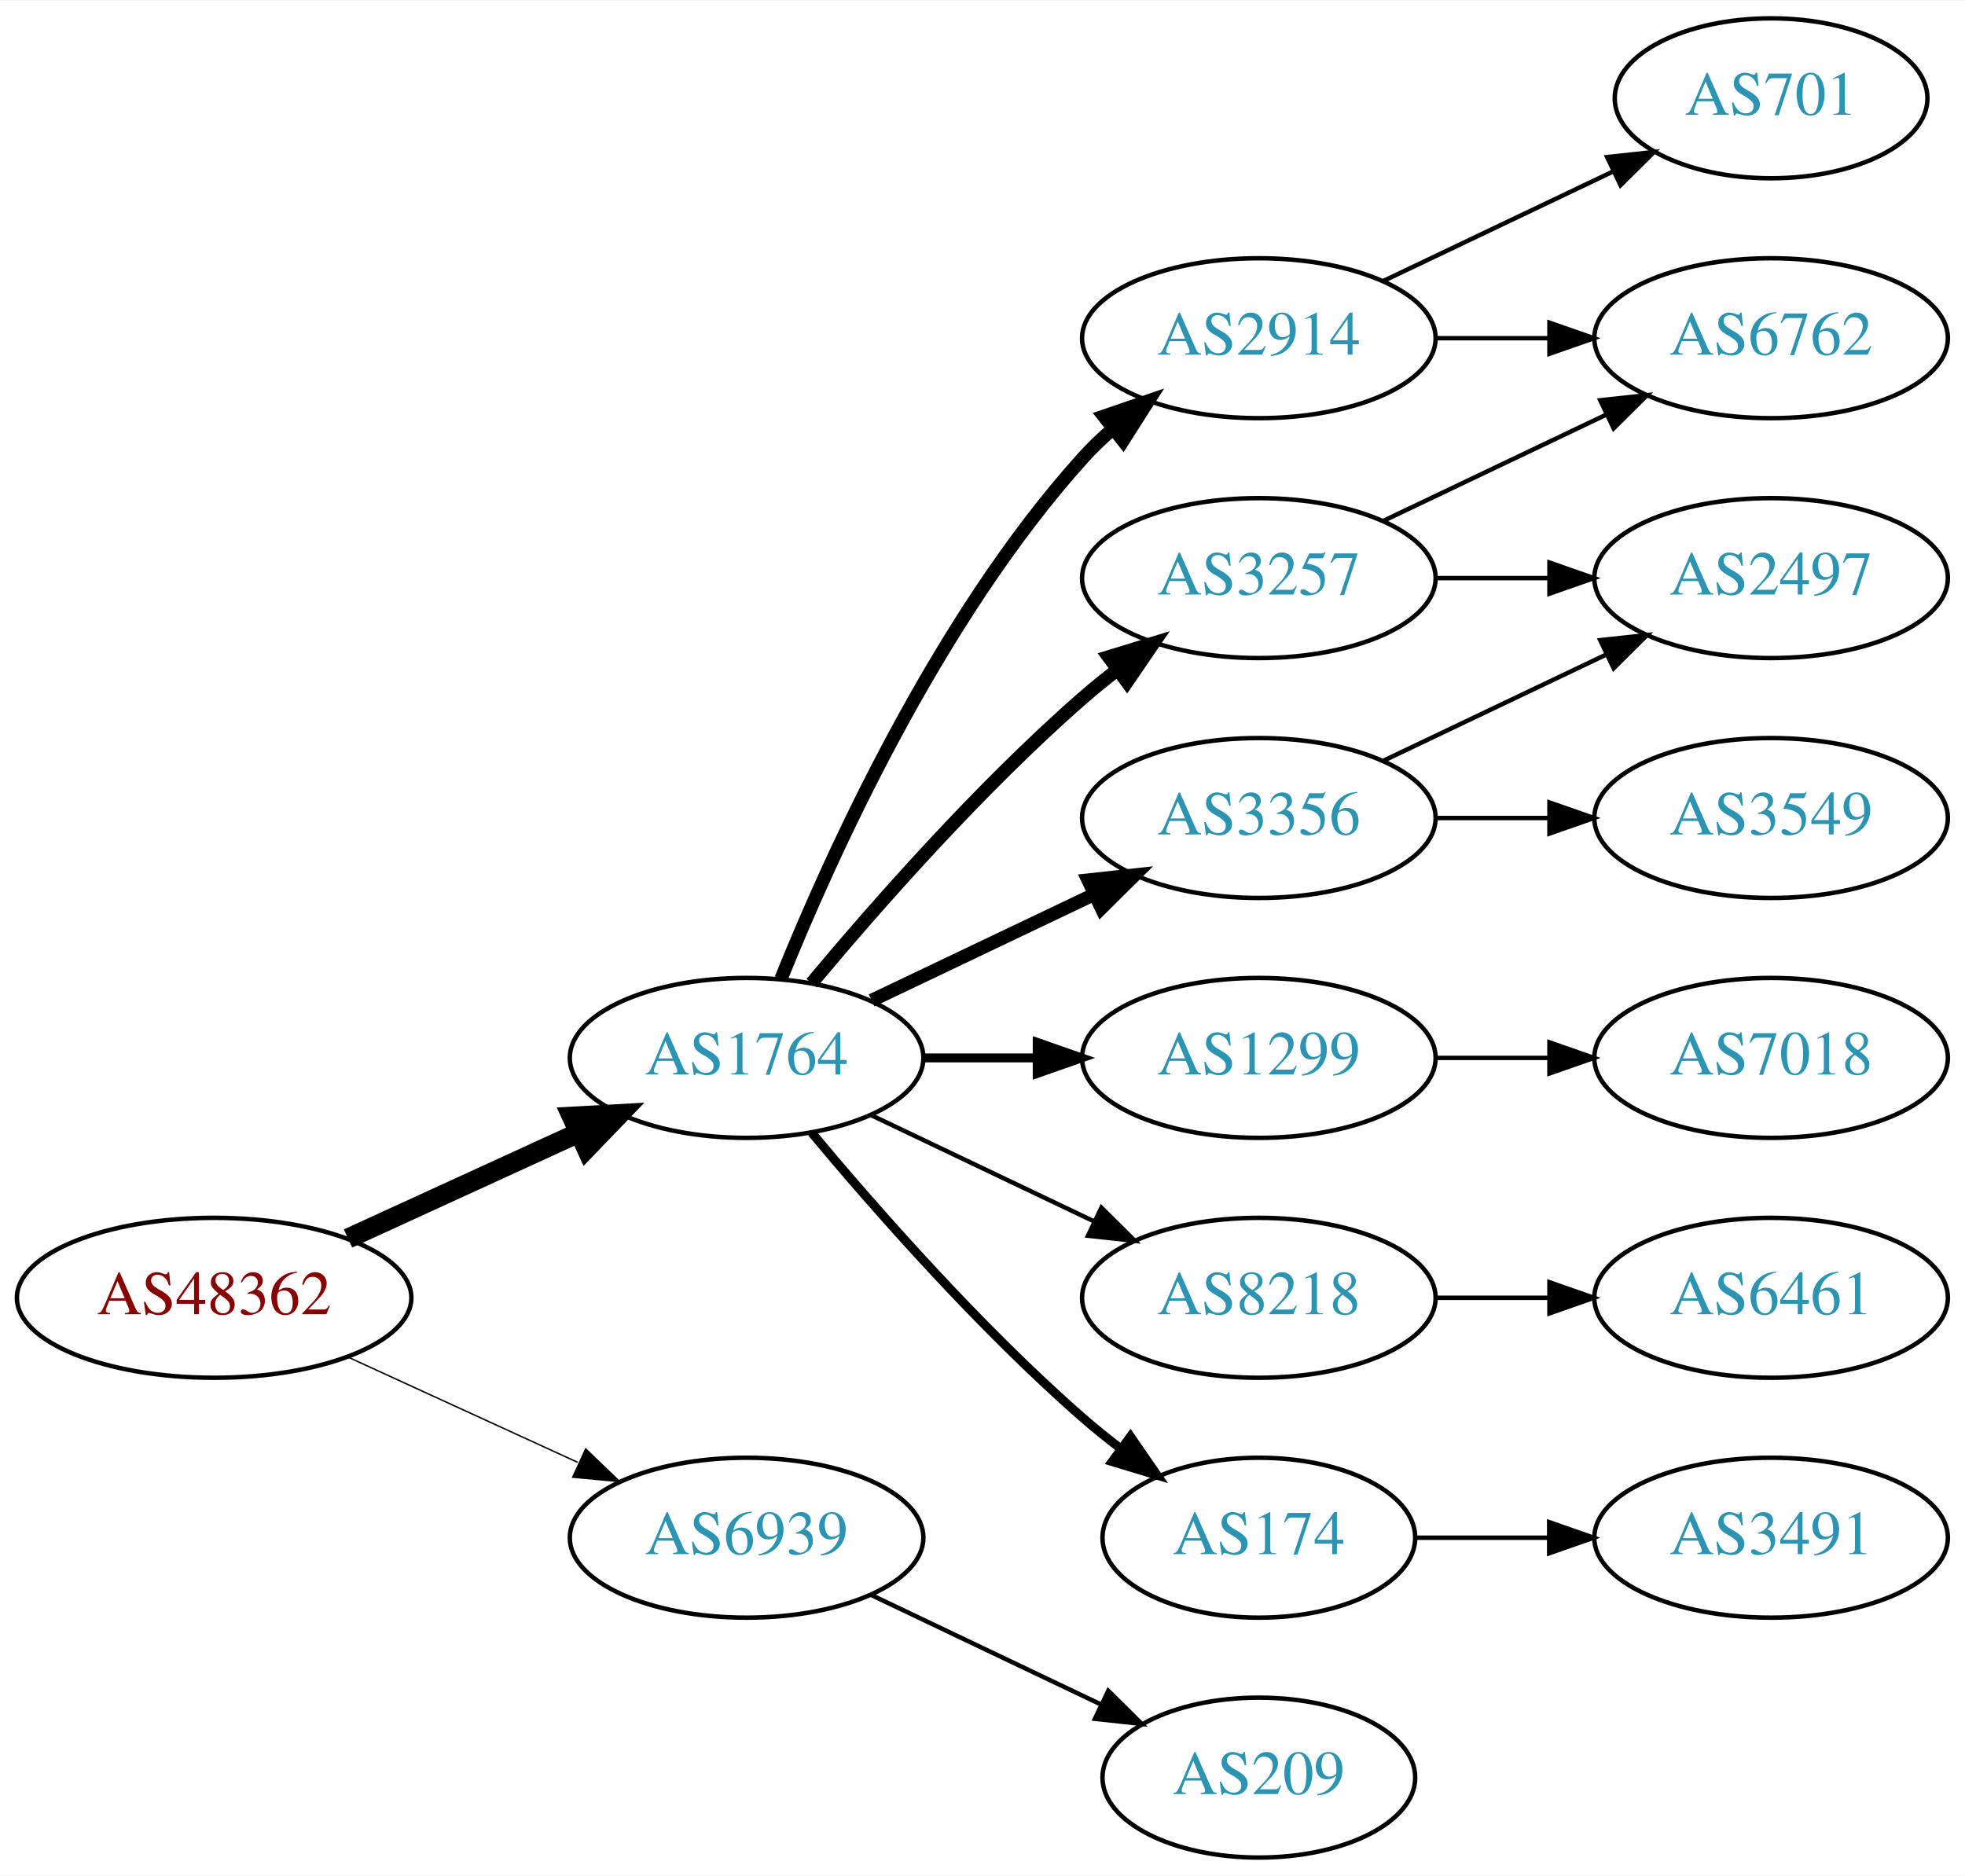
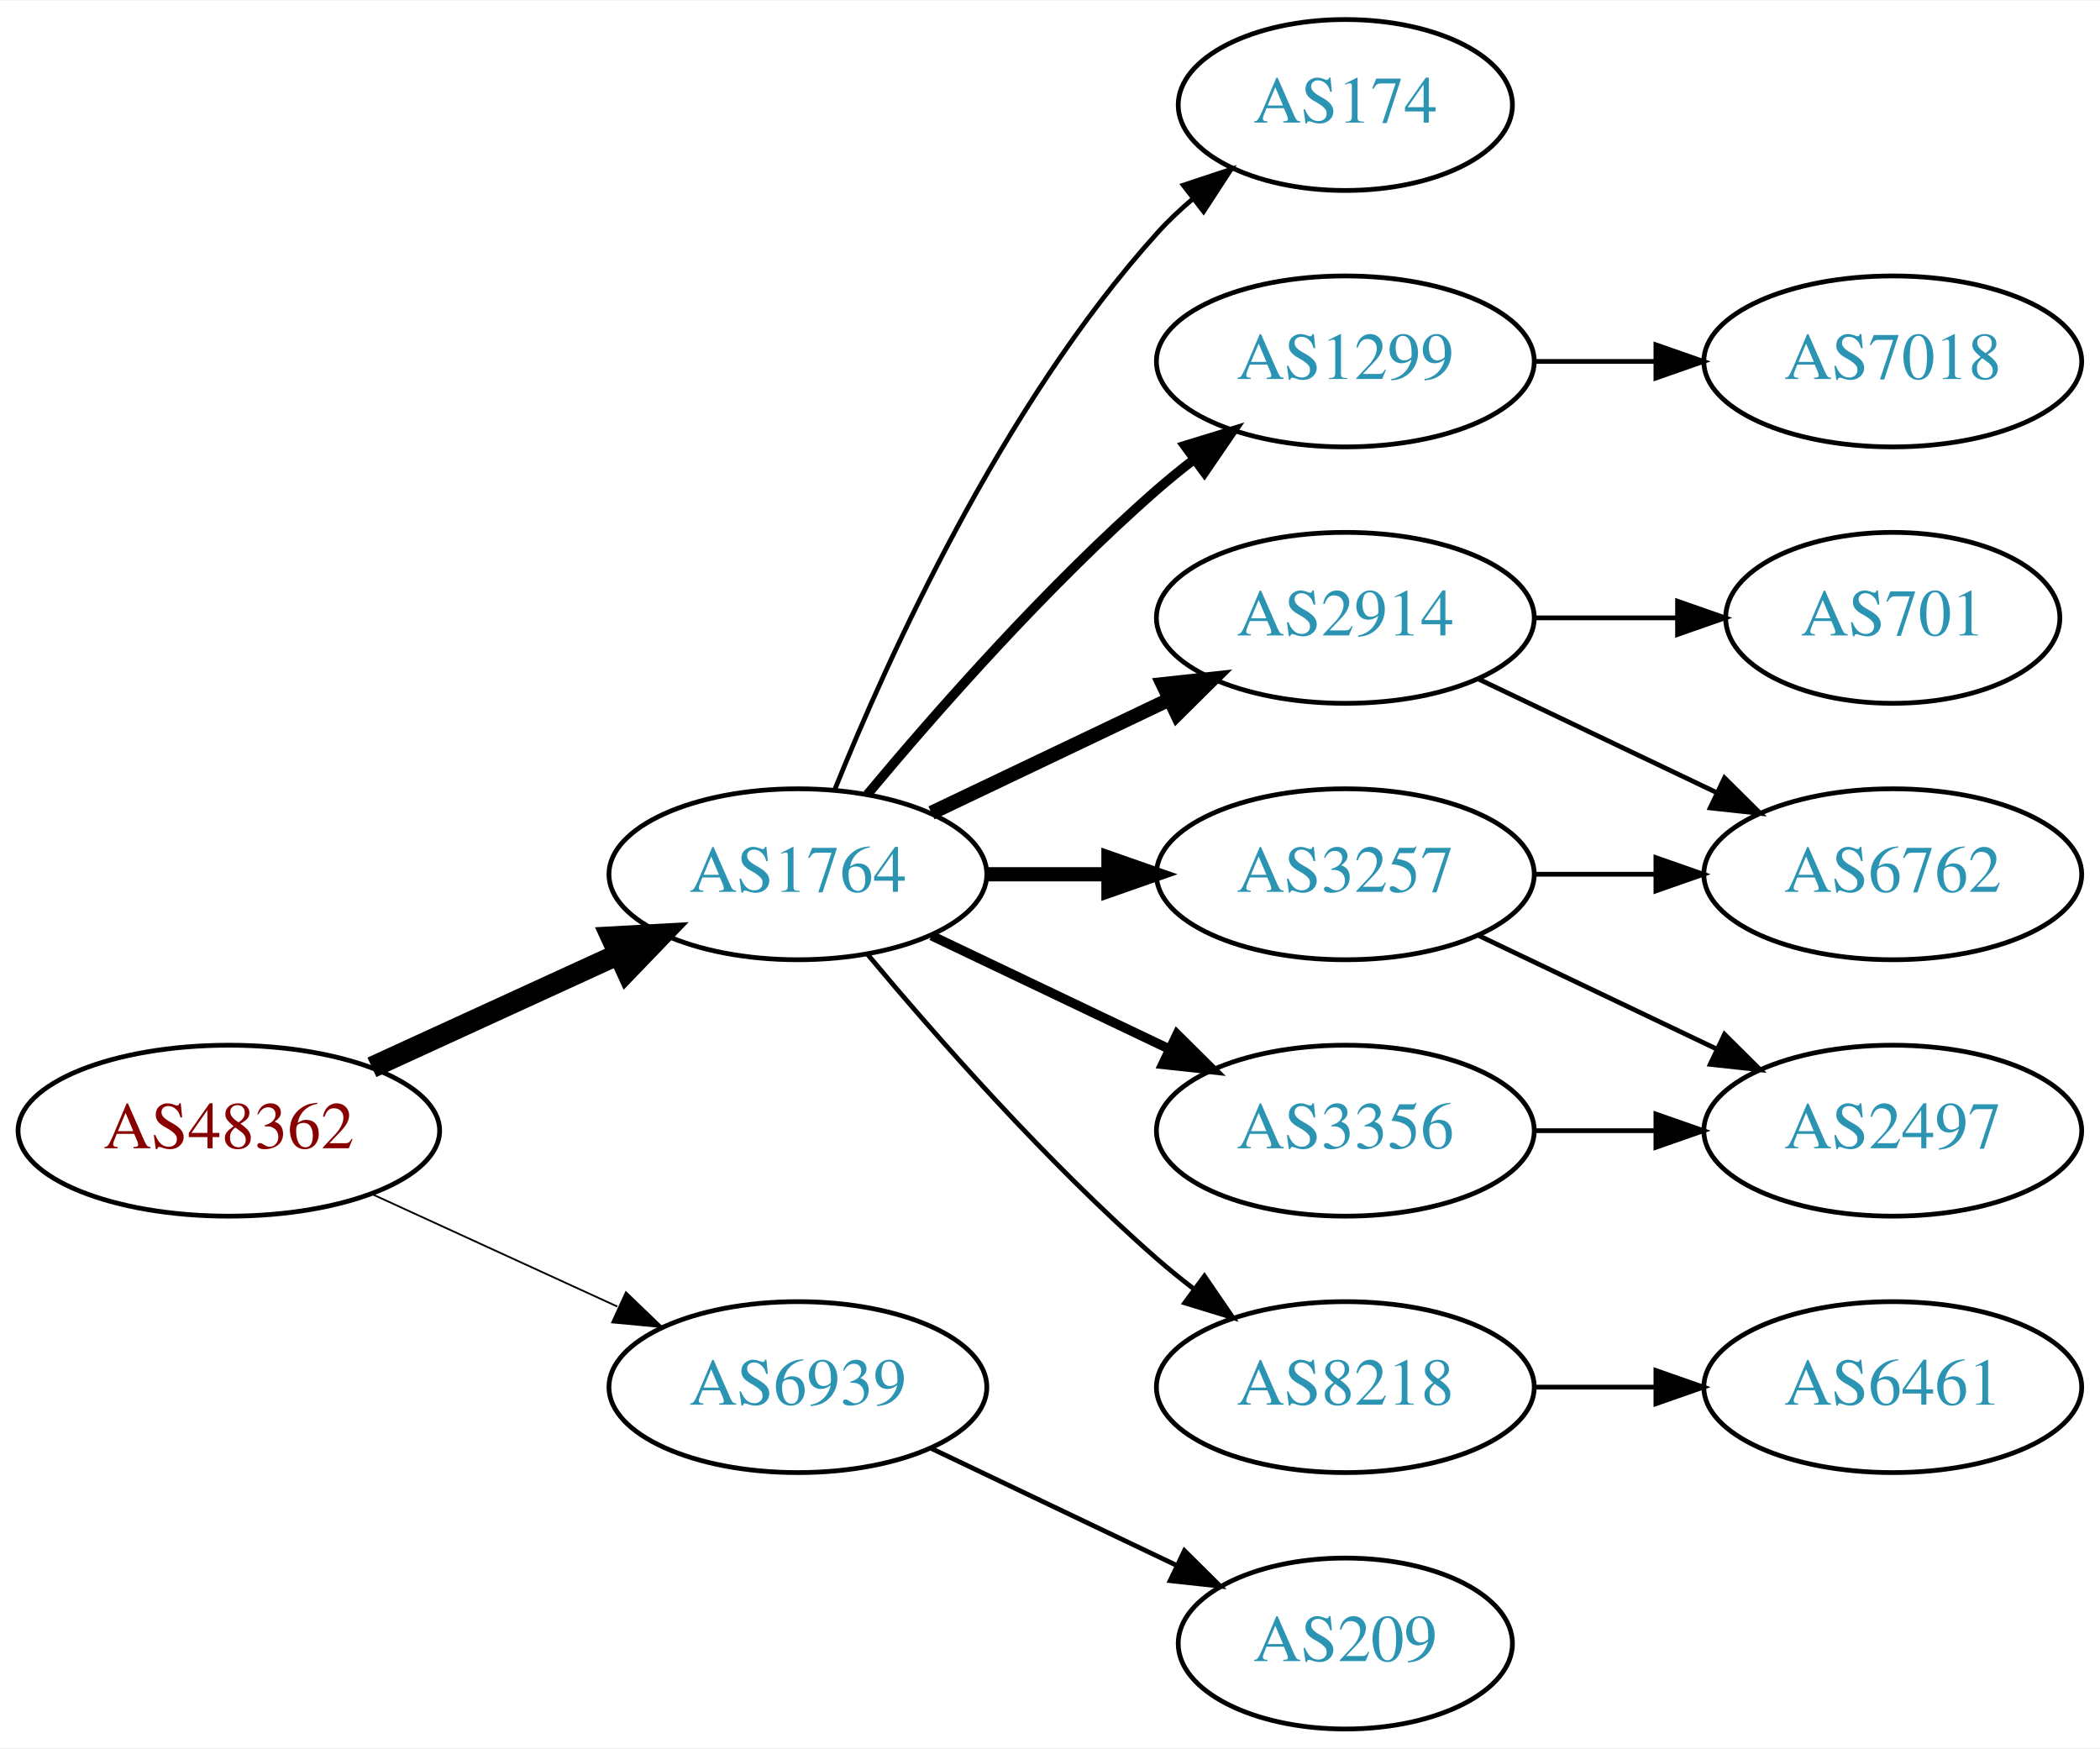
- <svg xmlns="http://www.w3.org/2000/svg" xmlns:xlink="http://www.w3.org/1999/xlink" width="442pt" height="422pt" viewBox="0.00 0.00 442.27 422.00">
-   <g id="graph0" class="graph" transform="scale(1 1) rotate(0) translate(4 418)">
-     <polygon fill="white" stroke="none" points="-4,4 -4,-418 438.271,-418 438.271,4 -4,4" />
+ <svg xmlns="http://www.w3.org/2000/svg" xmlns:xlink="http://www.w3.org/1999/xlink" width="442pt" height="368pt" viewBox="0.00 0.00 442.27 368.00">
+   <g id="graph0" class="graph" transform="scale(1 1) rotate(0) translate(4 364)">
+     <polygon fill="white" stroke="none" points="-4,4 -4,-364 438.271,-364 438.271,4 -4,4" />
    <g id="node1" class="node">
      <g id="a_node1">
        <a xlink:href="/asn/48362" xlink:title="AS48362 ~ Stadtwerke Feldkirch [AT]">
          <ellipse fill="#ffffff" stroke="black" cx="44.196" cy="-126" rx="44.393" ry="18" />
          <text text-anchor="middle" x="44.196" y="-122.3" font-family="Times,serif" font-size="14.00" fill="#880000">AS48362</text>
        </a>
      </g>
    </g>
    <g id="node2" class="node">
      <g id="a_node2">
        <a xlink:href="/asn/1764" xlink:title="AS1764 ~ NEXTLAYER-AS [AT]">
          <ellipse fill="#ffffff" stroke="black" cx="164.039" cy="-180" rx="39.794" ry="18" />
          <text text-anchor="middle" x="164.039" y="-176.3" font-family="Times,serif" font-size="14.00" fill="#2c94b3">AS1764</text>
        </a>
      </g>
    </g>
    <g id="edge1" class="edge">
      <path fill="none" stroke="black" stroke-width="4.5" d="M74.326,-139.348C89.937,-146.502 109.335,-155.391 126.007,-163.03" />
      <polygon fill="black" stroke="black" stroke-width="4.5" points="124.727,-166.775 135.459,-167.362 128.008,-159.616 124.727,-166.775" />
    </g>
    <g id="node3" class="node">
      <g id="a_node3">
        <a xlink:href="/asn/6939" xlink:title="AS6939 ~ Hurricane Electric LLC [US]">
          <ellipse fill="#ffffff" stroke="black" cx="164.039" cy="-72" rx="39.794" ry="18" />
          <text text-anchor="middle" x="164.039" y="-68.3" font-family="Times,serif" font-size="14.00" fill="#2c94b3">AS6939</text>
        </a>
      </g>
    </g>
    <g id="edge2" class="edge">
-       <path fill="none" stroke="black" stroke-width="0.321" d="M74.326,-112.652C89.937,-105.498 109.335,-96.609 126.007,-88.969" />
-       <polygon fill="black" stroke="black" stroke-width="0.321" points="127.826,-91.986 135.459,-84.638 124.91,-85.622 127.826,-91.986" />
+       <path fill="none" stroke="black" stroke-width="0.375" d="M74.326,-112.652C89.937,-105.498 109.335,-96.609 126.007,-88.969" />
+       <polygon fill="black" stroke="black" stroke-width="0.375" points="127.826,-91.986 135.459,-84.638 124.91,-85.622 127.826,-91.986" />
    </g>
    <g id="node4" class="node">
      <g id="a_node4">
-         <a xlink:href="/asn/2914" xlink:title="AS2914 ~ NTT America, Inc. [US]">
-           <ellipse fill="#ffffff" stroke="black" cx="279.332" cy="-342" rx="39.794" ry="18" />
-           <text text-anchor="middle" x="279.332" y="-338.3" font-family="Times,serif" font-size="14.00" fill="#2c94b3">AS2914</text>
+         <a xlink:href="/asn/174" xlink:title="AS174 ~ Cogent Communications [US]">
+           <ellipse fill="#ffffff" stroke="black" cx="279.332" cy="-342" rx="35.194" ry="18" />
+           <text text-anchor="middle" x="279.332" y="-338.3" font-family="Times,serif" font-size="14.00" fill="#2c94b3">AS174</text>
        </a>
      </g>
    </g>
    <g id="edge3" class="edge">
-       <path fill="none" stroke="black" stroke-width="3" d="M171.786,-197.787C182.837,-225.243 206.891,-278.578 239.685,-315 241.688,-317.224 243.906,-319.363 246.239,-321.397" />
-       <polygon fill="black" stroke="black" stroke-width="3" points="244.437,-324.433 254.458,-327.873 248.769,-318.935 244.437,-324.433" />
+       <path fill="none" stroke="black" d="M171.786,-197.787C182.837,-225.243 206.891,-278.578 239.685,-315 242.001,-317.572 244.606,-320.03 247.341,-322.343" />
+       <polygon fill="black" stroke="black" points="245.207,-325.117 255.264,-328.448 249.479,-319.572 245.207,-325.117" />
    </g>
    <g id="node5" class="node">
      <g id="a_node5">
-         <a xlink:href="/asn/3356" xlink:title="AS3356 ~ Level 3 Parent, LLC [US]">
-           <ellipse fill="#ffffff" stroke="black" cx="279.332" cy="-234" rx="39.794" ry="18" />
-           <text text-anchor="middle" x="279.332" y="-230.3" font-family="Times,serif" font-size="14.00" fill="#2c94b3">AS3356</text>
+         <a xlink:href="/asn/1299" xlink:title="AS1299 ~ Telia Carrier [EU]">
+           <ellipse fill="#ffffff" stroke="black" cx="279.332" cy="-288" rx="39.794" ry="18" />
+           <text text-anchor="middle" x="279.332" y="-284.3" font-family="Times,serif" font-size="14.00" fill="#2c94b3">AS1299</text>
        </a>
      </g>
    </g>
    <g id="edge4" class="edge">
-       <path fill="none" stroke="black" stroke-width="3" d="M192.175,-192.934C207.169,-200.081 225.99,-209.052 242.213,-216.785" />
-       <polygon fill="black" stroke="black" stroke-width="3" points="240.884,-220.028 251.417,-221.171 243.895,-213.709 240.884,-220.028" />
+       <path fill="none" stroke="black" stroke-width="2" d="M178.669,-196.817C192.951,-213.929 216.498,-240.745 239.685,-261 242.151,-263.154 244.789,-265.294 247.487,-267.372" />
+       <polygon fill="black" stroke="black" stroke-width="2" points="245.512,-270.264 255.641,-273.37 249.66,-264.625 245.512,-270.264" />
    </g>
    <g id="node6" class="node">
      <g id="a_node6">
-         <a xlink:href="/asn/3257" xlink:title="AS3257 ~ GTT [DE]">
-           <ellipse fill="#ffffff" stroke="black" cx="279.332" cy="-288" rx="39.794" ry="18" />
-           <text text-anchor="middle" x="279.332" y="-284.3" font-family="Times,serif" font-size="14.00" fill="#2c94b3">AS3257</text>
+         <a xlink:href="/asn/2914" xlink:title="AS2914 ~ NTT America, Inc. [US]">
+           <ellipse fill="#ffffff" stroke="black" cx="279.332" cy="-234" rx="39.794" ry="18" />
+           <text text-anchor="middle" x="279.332" y="-230.3" font-family="Times,serif" font-size="14.00" fill="#2c94b3">AS2914</text>
        </a>
      </g>
    </g>
    <g id="edge5" class="edge">
-       <path fill="none" stroke="black" stroke-width="3" d="M178.669,-196.817C192.951,-213.929 216.498,-240.745 239.685,-261 242.151,-263.154 244.789,-265.294 247.487,-267.372" />
-       <polygon fill="black" stroke="black" stroke-width="3" points="245.512,-270.264 255.641,-273.37 249.66,-264.625 245.512,-270.264" />
+       <path fill="none" stroke="black" stroke-width="3" d="M192.175,-192.934C207.169,-200.081 225.99,-209.052 242.213,-216.785" />
+       <polygon fill="black" stroke="black" stroke-width="3" points="240.884,-220.028 251.417,-221.171 243.895,-213.709 240.884,-220.028" />
    </g>
    <g id="node7" class="node">
      <g id="a_node7">
-         <a xlink:href="/asn/1299" xlink:title="AS1299 ~ Telia Carrier [EU]">
+         <a xlink:href="/asn/3257" xlink:title="AS3257 ~ GTT [DE]">
          <ellipse fill="#ffffff" stroke="black" cx="279.332" cy="-180" rx="39.794" ry="18" />
-           <text text-anchor="middle" x="279.332" y="-176.3" font-family="Times,serif" font-size="14.00" fill="#2c94b3">AS1299</text>
+           <text text-anchor="middle" x="279.332" y="-176.3" font-family="Times,serif" font-size="14.00" fill="#2c94b3">AS3257</text>
        </a>
      </g>
    </g>
    <g id="edge6" class="edge">
-       <path fill="none" stroke="black" stroke-width="2" d="M203.711,-180C211.914,-180 220.678,-180 229.21,-180" />
-       <polygon fill="black" stroke="black" stroke-width="2" points="229.449,-183.5 239.449,-180 229.449,-176.5 229.449,-183.5" />
+       <path fill="none" stroke="black" stroke-width="3" d="M203.711,-180C211.914,-180 220.678,-180 229.21,-180" />
+       <polygon fill="black" stroke="black" stroke-width="3" points="229.449,-183.5 239.449,-180 229.449,-176.5 229.449,-183.5" />
    </g>
    <g id="node8" class="node">
      <g id="a_node8">
-         <a xlink:href="/asn/8218" xlink:title="AS8218 ~ legacy Neotelecoms [FR]">
+         <a xlink:href="/asn/3356" xlink:title="AS3356 ~ Level 3 Parent, LLC [US]">
          <ellipse fill="#ffffff" stroke="black" cx="279.332" cy="-126" rx="39.794" ry="18" />
-           <text text-anchor="middle" x="279.332" y="-122.3" font-family="Times,serif" font-size="14.00" fill="#2c94b3">AS8218</text>
+           <text text-anchor="middle" x="279.332" y="-122.3" font-family="Times,serif" font-size="14.00" fill="#2c94b3">AS3356</text>
        </a>
      </g>
    </g>
    <g id="edge7" class="edge">
-       <path fill="none" stroke="black" d="M192.175,-167.066C207.169,-159.919 225.99,-150.948 242.213,-143.215" />
-       <polygon fill="black" stroke="black" points="243.895,-146.291 251.417,-138.829 240.884,-139.972 243.895,-146.291" />
+       <path fill="none" stroke="black" stroke-width="2" d="M192.175,-167.066C207.169,-159.919 225.99,-150.948 242.213,-143.215" />
+       <polygon fill="black" stroke="black" stroke-width="2" points="243.895,-146.291 251.417,-138.829 240.884,-139.972 243.895,-146.291" />
    </g>
    <g id="node9" class="node">
      <g id="a_node9">
-         <a xlink:href="/asn/174" xlink:title="AS174 ~ Cogent Communications [US]">
-           <ellipse fill="#ffffff" stroke="black" cx="279.332" cy="-72" rx="35.194" ry="18" />
-           <text text-anchor="middle" x="279.332" y="-68.3" font-family="Times,serif" font-size="14.00" fill="#2c94b3">AS174</text>
+         <a xlink:href="/asn/8218" xlink:title="AS8218 ~ legacy Neotelecoms [FR]">
+           <ellipse fill="#ffffff" stroke="black" cx="279.332" cy="-72" rx="39.794" ry="18" />
+           <text text-anchor="middle" x="279.332" y="-68.3" font-family="Times,serif" font-size="14.00" fill="#2c94b3">AS8218</text>
        </a>
      </g>
    </g>
    <g id="edge8" class="edge">
-       <path fill="none" stroke="black" stroke-width="2" d="M178.669,-163.183C192.951,-146.071 216.498,-119.255 239.685,-99 242.355,-96.668 245.228,-94.352 248.158,-92.114" />
-       <polygon fill="black" stroke="black" stroke-width="2" points="250.436,-94.784 256.449,-86.061 246.309,-89.13 250.436,-94.784" />
+       <path fill="none" stroke="black" d="M178.669,-163.183C192.951,-146.071 216.498,-119.255 239.685,-99 242.151,-96.846 244.789,-94.706 247.487,-92.628" />
+       <polygon fill="black" stroke="black" points="249.66,-95.375 255.641,-86.63 245.512,-89.736 249.66,-95.375" />
    </g>
-     <g id="node17" class="node">
-       <g id="a_node17">
+     <g id="node15" class="node">
+       <g id="a_node15">
        <a xlink:href="/asn/209" xlink:title="AS209 ~ CenturyLink Communications, LLC [US]">
          <ellipse fill="#ffffff" stroke="black" cx="279.332" cy="-18" rx="35.194" ry="18" />
          <text text-anchor="middle" x="279.332" y="-14.3" font-family="Times,serif" font-size="14.00" fill="#2c94b3">AS209</text>
        </a>
      </g>
    </g>
-     <g id="edge18" class="edge">
+     <g id="edge16" class="edge">
      <path fill="none" stroke="black" d="M192.175,-59.066C207.607,-51.71 227.092,-42.423 243.628,-34.541" />
      <polygon fill="black" stroke="black" points="245.448,-37.551 252.969,-30.089 242.436,-31.232 245.448,-37.551" />
+     </g>
+     <g id="node14" class="node">
+       <g id="a_node14">
+         <a xlink:href="/asn/7018" xlink:title="AS7018 ~ AT&amp;T Services, Inc. [US]">
+           <ellipse fill="#ffffff" stroke="black" cx="394.625" cy="-288" rx="39.794" ry="18" />
+           <text text-anchor="middle" x="394.625" y="-284.3" font-family="Times,serif" font-size="14.00" fill="#2c94b3">AS7018</text>
+         </a>
+       </g>
+     </g>
+     <g id="edge15" class="edge">
+       <path fill="none" stroke="black" d="M319.004,-288C327.207,-288 335.971,-288 344.503,-288" />
+       <polygon fill="black" stroke="black" points="344.742,-291.5 354.742,-288 344.742,-284.5 344.742,-291.5" />
    </g>
    <g id="node10" class="node">
      <g id="a_node10">
        <a xlink:href="/asn/6762" xlink:title="AS6762 ~ TELECOM ITALIA SPARKLE S.p.A. [IT]">
-           <ellipse fill="#ffffff" stroke="black" cx="394.625" cy="-342" rx="39.794" ry="18" />
-           <text text-anchor="middle" x="394.625" y="-338.3" font-family="Times,serif" font-size="14.00" fill="#2c94b3">AS6762</text>
+           <ellipse fill="#ffffff" stroke="black" cx="394.625" cy="-180" rx="39.794" ry="18" />
+           <text text-anchor="middle" x="394.625" y="-176.3" font-family="Times,serif" font-size="14.00" fill="#2c94b3">AS6762</text>
+         </a>
+       </g>
+     </g>
+     <g id="edge9" class="edge">
+       <path fill="none" stroke="black" d="M307.468,-221.066C322.462,-213.919 341.283,-204.948 357.506,-197.215" />
+       <polygon fill="black" stroke="black" points="359.188,-200.291 366.71,-192.829 356.177,-193.972 359.188,-200.291" />
+     </g>
+     <g id="node11" class="node">
+       <g id="a_node11">
+         <a xlink:href="/asn/701" xlink:title="AS701 ~ UUNET [US]">
+           <ellipse fill="#ffffff" stroke="black" cx="394.625" cy="-234" rx="35.194" ry="18" />
+           <text text-anchor="middle" x="394.625" y="-230.3" font-family="Times,serif" font-size="14.00" fill="#2c94b3">AS701</text>
+         </a>
+       </g>
+     </g>
+     <g id="edge10" class="edge">
+       <path fill="none" stroke="black" d="M319.004,-234C328.709,-234 339.2,-234 349.163,-234" />
+       <polygon fill="black" stroke="black" points="349.299,-237.5 359.299,-234 349.299,-230.5 349.299,-237.5" />
+     </g>
+     <g id="edge12" class="edge">
+       <path fill="none" stroke="black" d="M319.004,-180C327.207,-180 335.971,-180 344.503,-180" />
+       <polygon fill="black" stroke="black" points="344.742,-183.5 354.742,-180 344.742,-176.5 344.742,-183.5" />
+     </g>
+     <g id="node12" class="node">
+       <g id="a_node12">
+         <a xlink:href="/asn/2497" xlink:title="AS2497 ~ Internet Initiative Japan Inc. [JP]">
+           <ellipse fill="#ffffff" stroke="black" cx="394.625" cy="-126" rx="39.794" ry="18" />
+           <text text-anchor="middle" x="394.625" y="-122.3" font-family="Times,serif" font-size="14.00" fill="#2c94b3">AS2497</text>
        </a>
      </g>
    </g>
    <g id="edge11" class="edge">
-       <path fill="none" stroke="black" d="M319.004,-342C327.207,-342 335.971,-342 344.503,-342" />
-       <polygon fill="black" stroke="black" points="344.742,-345.5 354.742,-342 344.742,-338.5 344.742,-345.5" />
-     </g>
-     <g id="node12" class="node">
-       <g id="a_node12">
-         <a xlink:href="/asn/701" xlink:title="AS701 ~ UUNET [US]">
-           <ellipse fill="#ffffff" stroke="black" cx="394.625" cy="-396" rx="35.194" ry="18" />
-           <text text-anchor="middle" x="394.625" y="-392.3" font-family="Times,serif" font-size="14.00" fill="#2c94b3">AS701</text>
-         </a>
-       </g>
-     </g>
-     <g id="edge12" class="edge">
-       <path fill="none" stroke="black" d="M307.468,-354.934C322.9,-362.29 342.385,-371.577 358.92,-379.459" />
-       <polygon fill="black" stroke="black" points="357.729,-382.768 368.262,-383.911 360.741,-376.449 357.729,-382.768" />
-     </g>
-     <g id="node11" class="node">
-       <g id="a_node11">
-         <a xlink:href="/asn/2497" xlink:title="AS2497 ~ Internet Initiative Japan Inc. [JP]">
-           <ellipse fill="#ffffff" stroke="black" cx="394.625" cy="-288" rx="39.794" ry="18" />
-           <text text-anchor="middle" x="394.625" y="-284.3" font-family="Times,serif" font-size="14.00" fill="#2c94b3">AS2497</text>
-         </a>
-       </g>
-     </g>
-     <g id="edge14" class="edge">
-       <path fill="none" stroke="black" d="M307.468,-246.934C322.462,-254.081 341.283,-263.052 357.506,-270.785" />
-       <polygon fill="black" stroke="black" points="356.177,-274.028 366.71,-275.171 359.188,-267.709 356.177,-274.028" />
-     </g>
-     <g id="node14" class="node">
-       <g id="a_node14">
-         <a xlink:href="/asn/3549" xlink:title="AS3549 ~ Level 3 Parent, LLC [US]">
-           <ellipse fill="#ffffff" stroke="black" cx="394.625" cy="-234" rx="39.794" ry="18" />
-           <text text-anchor="middle" x="394.625" y="-230.3" font-family="Times,serif" font-size="14.00" fill="#2c94b3">AS3549</text>
-         </a>
-       </g>
-     </g>
-     <g id="edge15" class="edge">
-       <path fill="none" stroke="black" d="M319.004,-234C327.207,-234 335.971,-234 344.503,-234" />
-       <polygon fill="black" stroke="black" points="344.742,-237.5 354.742,-234 344.742,-230.5 344.742,-237.5" />
-     </g>
-     <g id="edge9" class="edge">
-       <path fill="none" stroke="black" d="M307.468,-300.934C322.462,-308.081 341.283,-317.052 357.506,-324.785" />
-       <polygon fill="black" stroke="black" points="356.177,-328.028 366.71,-329.171 359.188,-321.709 356.177,-328.028" />
-     </g>
-     <g id="edge10" class="edge">
-       <path fill="none" stroke="black" d="M319.004,-288C327.207,-288 335.971,-288 344.503,-288" />
-       <polygon fill="black" stroke="black" points="344.742,-291.5 354.742,-288 344.742,-284.5 344.742,-291.5" />
-     </g>
-     <g id="node16" class="node">
-       <g id="a_node16">
-         <a xlink:href="/asn/7018" xlink:title="AS7018 ~ AT&amp;T Services, Inc. [US]">
-           <ellipse fill="#ffffff" stroke="black" cx="394.625" cy="-180" rx="39.794" ry="18" />
-           <text text-anchor="middle" x="394.625" y="-176.3" font-family="Times,serif" font-size="14.00" fill="#2c94b3">AS7018</text>
-         </a>
-       </g>
-     </g>
-     <g id="edge17" class="edge">
-       <path fill="none" stroke="black" d="M319.004,-180C327.207,-180 335.971,-180 344.503,-180" />
-       <polygon fill="black" stroke="black" points="344.742,-183.5 354.742,-180 344.742,-176.5 344.742,-183.5" />
-     </g>
-     <g id="node13" class="node">
-       <g id="a_node13">
-         <a xlink:href="/asn/6461" xlink:title="AS6461 ~ Zayo Bandwidth [US]">
-           <ellipse fill="#ffffff" stroke="black" cx="394.625" cy="-126" rx="39.794" ry="18" />
-           <text text-anchor="middle" x="394.625" y="-122.3" font-family="Times,serif" font-size="14.00" fill="#2c94b3">AS6461</text>
-         </a>
-       </g>
+       <path fill="none" stroke="black" d="M307.468,-167.066C322.462,-159.919 341.283,-150.948 357.506,-143.215" />
+       <polygon fill="black" stroke="black" points="359.188,-146.291 366.71,-138.829 356.177,-139.972 359.188,-146.291" />
    </g>
    <g id="edge13" class="edge">
      <path fill="none" stroke="black" d="M319.004,-126C327.207,-126 335.971,-126 344.503,-126" />
      <polygon fill="black" stroke="black" points="344.742,-129.5 354.742,-126 344.742,-122.5 344.742,-129.5" />
    </g>
-     <g id="node15" class="node">
-       <g id="a_node15">
-         <a xlink:href="/asn/3491" xlink:title="AS3491 ~ PCCW Global, Inc. [US]">
+     <g id="node13" class="node">
+       <g id="a_node13">
+         <a xlink:href="/asn/6461" xlink:title="AS6461 ~ Zayo Bandwidth [US]">
          <ellipse fill="#ffffff" stroke="black" cx="394.625" cy="-72" rx="39.794" ry="18" />
-           <text text-anchor="middle" x="394.625" y="-68.3" font-family="Times,serif" font-size="14.00" fill="#2c94b3">AS3491</text>
+           <text text-anchor="middle" x="394.625" y="-68.3" font-family="Times,serif" font-size="14.00" fill="#2c94b3">AS6461</text>
        </a>
      </g>
    </g>
-     <g id="edge16" class="edge">
-       <path fill="none" stroke="black" d="M314.631,-72C324.008,-72 334.358,-72 344.393,-72" />
-       <polygon fill="black" stroke="black" points="344.681,-75.5 354.681,-72 344.681,-68.5 344.681,-75.5" />
+     <g id="edge14" class="edge">
+       <path fill="none" stroke="black" d="M319.004,-72C327.207,-72 335.971,-72 344.503,-72" />
+       <polygon fill="black" stroke="black" points="344.742,-75.5 354.742,-72 344.742,-68.5 344.742,-75.5" />
    </g>
  </g>
</svg>
